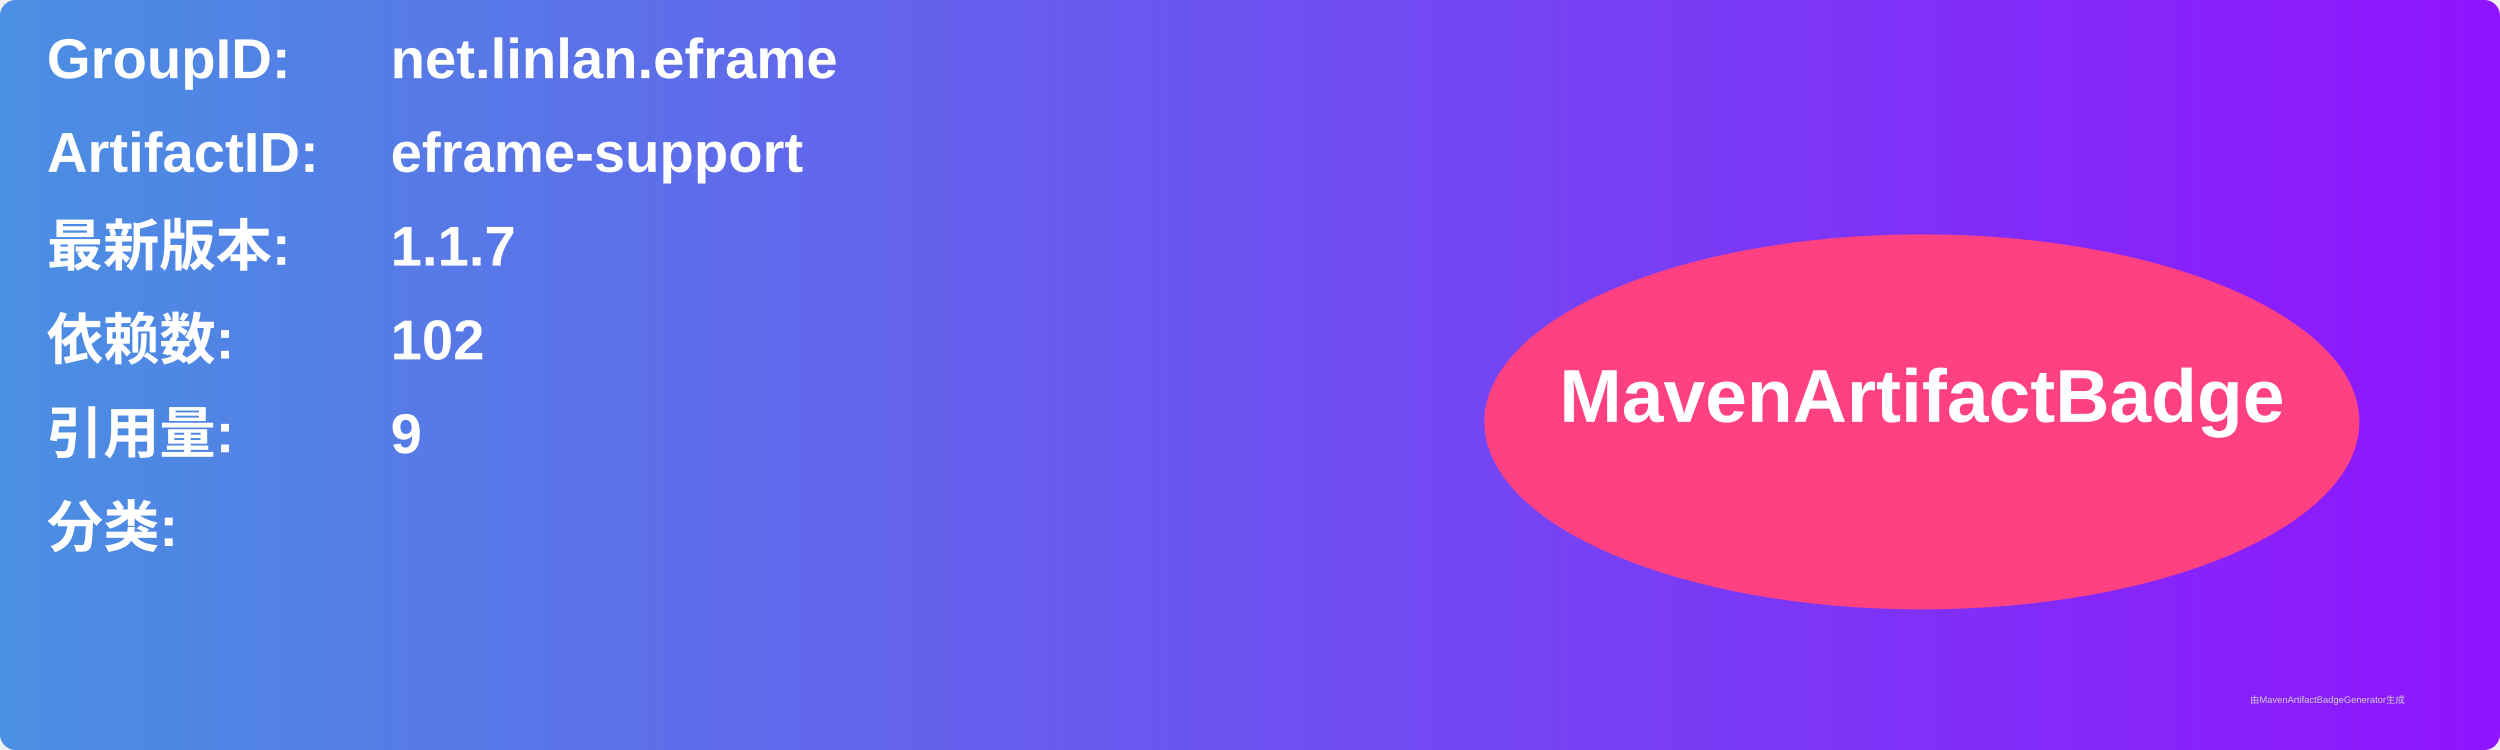
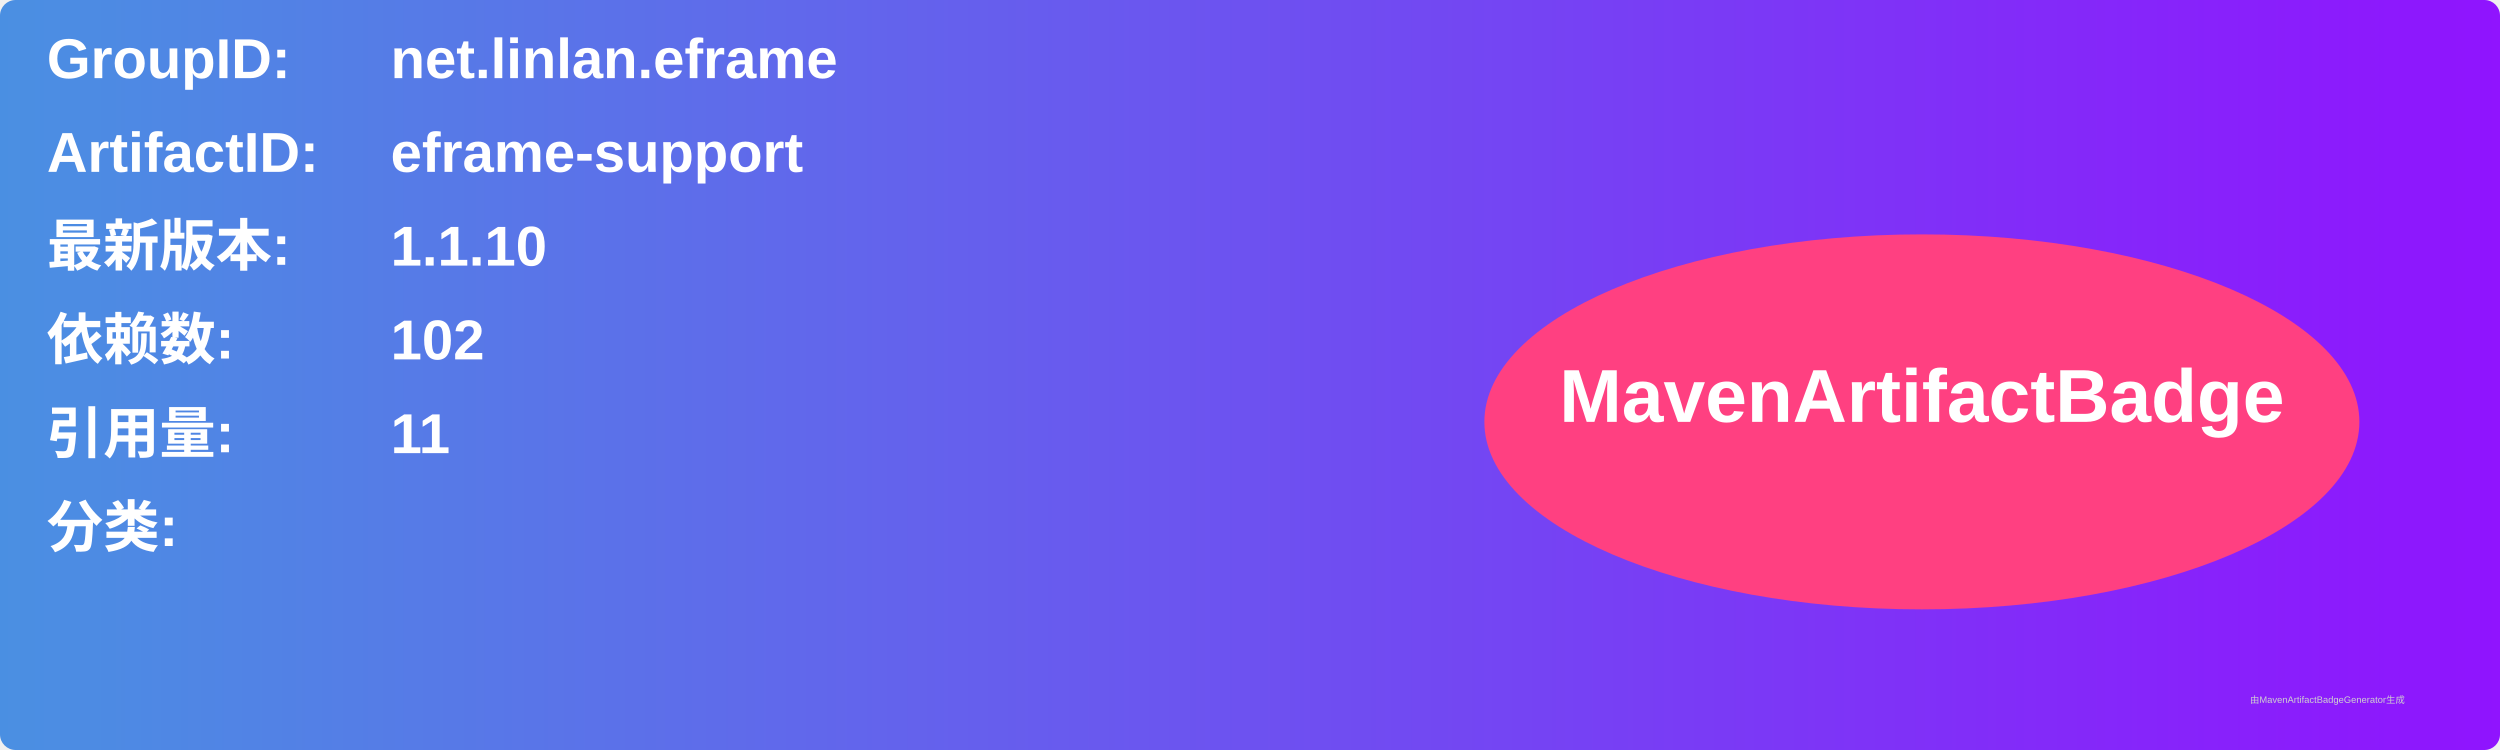
<svg xmlns="http://www.w3.org/2000/svg" width="800" height="240" viewBox="0 0 800 240">
  <linearGradient id="grad" x1="0%" y1="0%" x2="100%" y2="0%">
    <stop offset="0%" stop-color="#4a90e2" />
    <stop offset="100%" stop-color="#9013fe" />
  </linearGradient>
  <rect width="100%" height="100%" rx="5" ry="5" fill="url(#grad)" />
  <g transform="translate(15, 15)">
    <text x="0" y="10" font-family="Arial" font-size="18" fill="white" font-weight="bold" width="260">GroupID:</text>
    <text x="110" y="10" font-family="Arial" font-size="18" fill="white" font-weight="bold" width="460">net.linlan.eframe</text>
    <text x="0" y="40" font-family="Arial" font-size="18" fill="white" font-weight="bold" width="260">ArtifactID:</text>
    <text x="110" y="40" font-family="Arial" font-size="18" fill="white" font-weight="bold" width="460">eframe-support</text>
    <text x="0" y="70" font-family="Arial" font-size="18" fill="white" font-weight="bold">最新版本:</text>
    <text x="110" y="70" font-family="Arial" font-size="18" fill="white" font-weight="bold">
-       <tspan font-weight="bold">1.1.7</tspan>
+       <tspan font-weight="bold">1.1.10</tspan>
    </text>
    <text x="0" y="100" font-family="Arial" font-size="18" fill="white" font-weight="bold">依赖数: </text>
    <text x="110" y="100" font-family="Arial" font-size="18" fill="white">
      <tspan font-weight="bold">102</tspan>
    </text>
    <text x="0" y="130" font-family="Arial" font-size="18" fill="white" font-weight="bold">引用量: </text>
    <text x="110" y="130" font-family="Arial" font-size="18" fill="white">
-       <tspan font-weight="bold">9</tspan>
+       <tspan font-weight="bold">11</tspan>
    </text>
    <text x="0" y="160" font-family="Arial" font-size="18" fill="white" font-weight="bold">分类:</text>
    <text x="10" y="190" font-family="Arial" font-size="10" fill="white">
      <tspan font-weight="bold" />
    </text>
    <ellipse cx="600" cy="120" rx="140" ry="60" fill="#ff4081" />
    <text x="600" y="120" text-anchor="middle" font-family="Arial" font-size="24" fill="white" font-weight="bold">MavenArtifactBadge</text>
  </g>
  <text x="720" y="225" font-family="Arial" font-size="3" fill="#d0d0d0">由MavenArtifactBadgeGenerator生成</text>
</svg>
